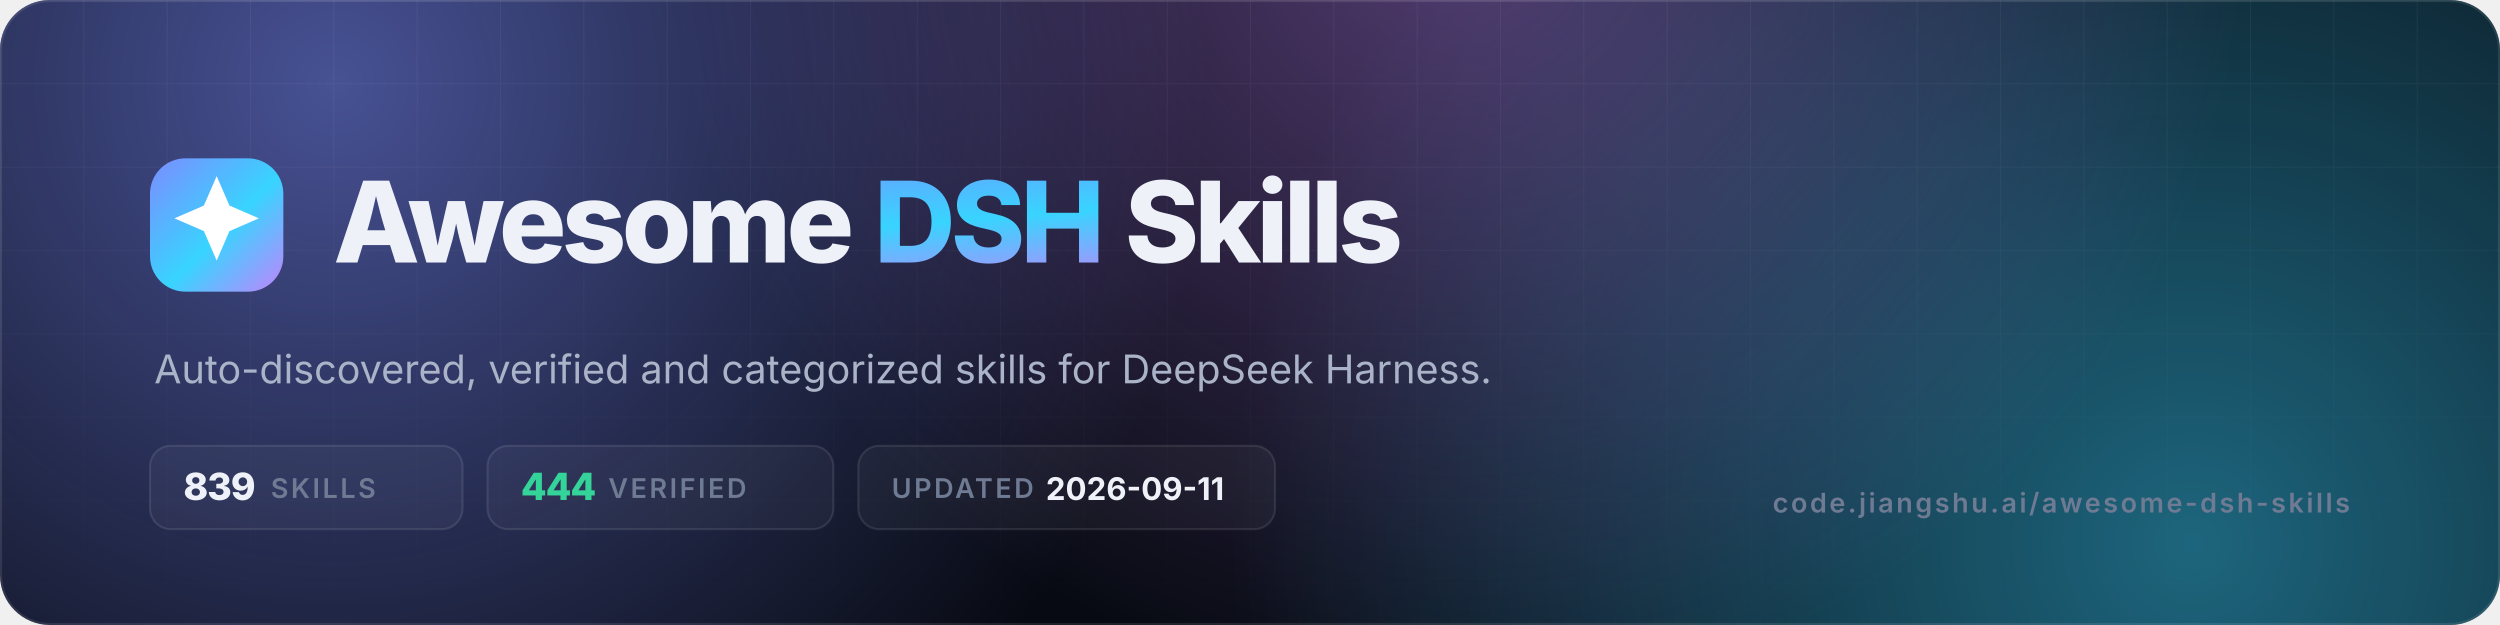
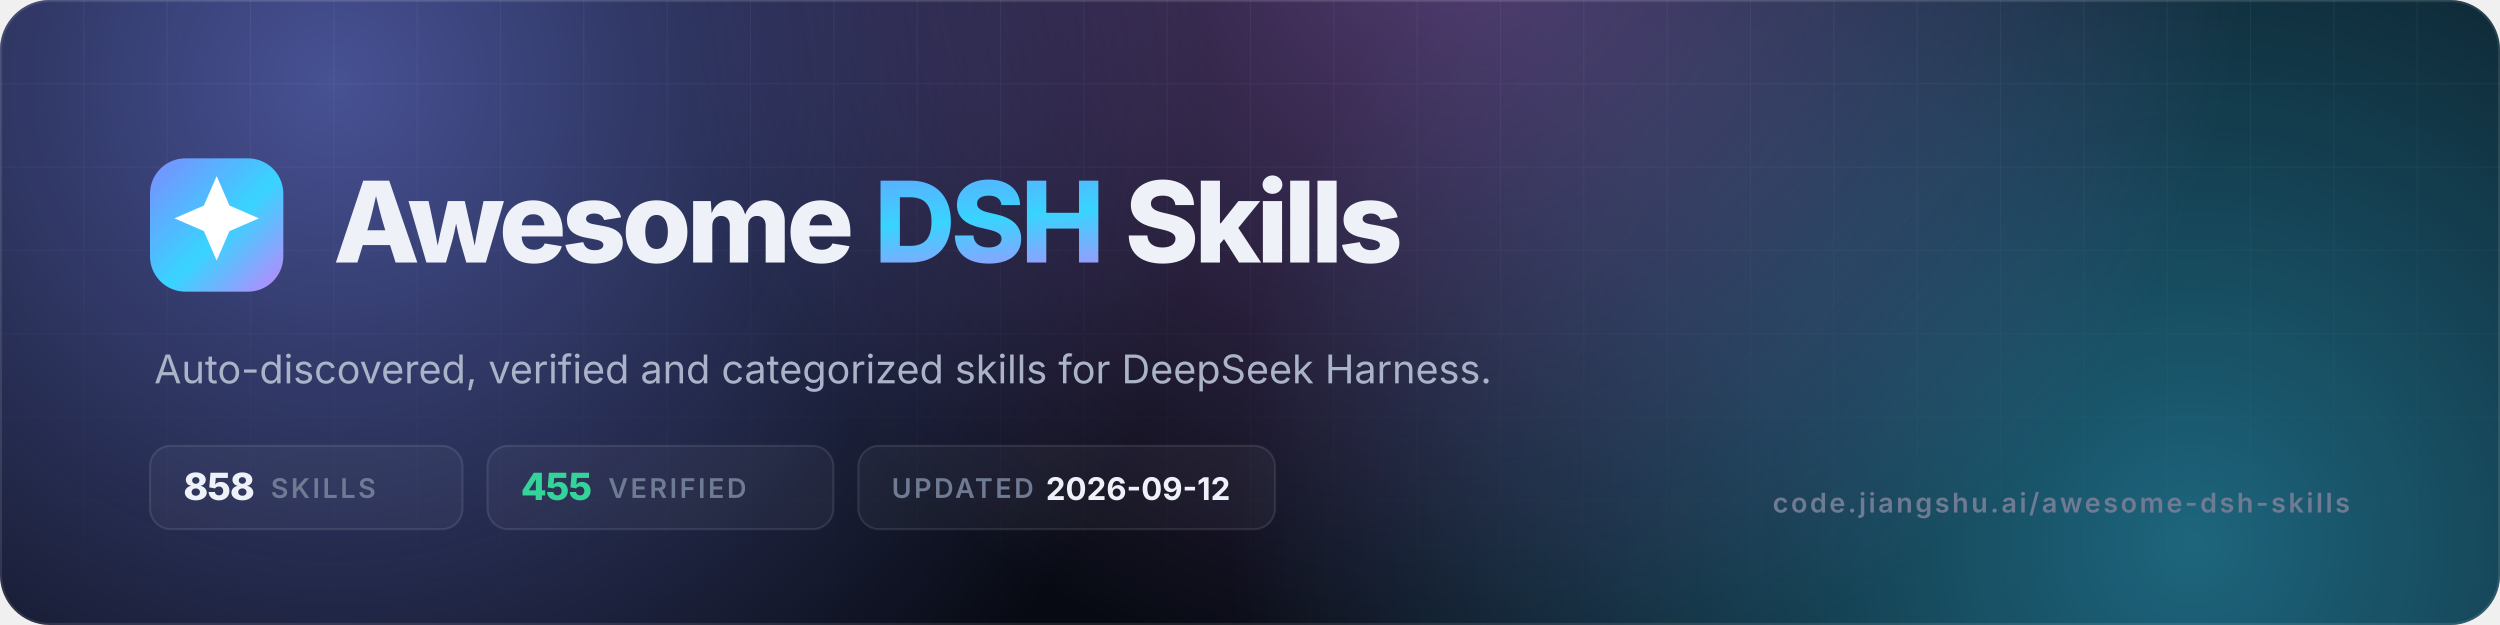
- <svg xmlns="http://www.w3.org/2000/svg" viewBox="0 0 1200 300" width="1200" height="300" role="img" aria-label="Awesome DSH Skills — 839 skills, 444 verified">
+ <svg xmlns="http://www.w3.org/2000/svg" viewBox="0 0 1200 300" width="1200" height="300" role="img" aria-label="Awesome DSH Skills — 858 skills, 455 verified">
  <defs>
    <linearGradient id="g" x1="0" y1="0" x2="1" y2="1">
      <stop offset="0" stop-color="#7c8cff" />
      <stop offset=".55" stop-color="#38d4ff" />
      <stop offset="1" stop-color="#c084fc" />
    </linearGradient>
    <radialGradient id="a1" cx="0" cy="0" r="1" gradientUnits="userSpaceOnUse" gradientTransform="translate(160 40) scale(420)">
      <stop offset="0" stop-color="#7c8cff" stop-opacity=".55" />
      <stop offset="1" stop-color="#7c8cff" stop-opacity="0" />
    </radialGradient>
    <radialGradient id="a2" cx="0" cy="0" r="1" gradientUnits="userSpaceOnUse" gradientTransform="translate(1050 260) scale(460)">
      <stop offset="0" stop-color="#38d4ff" stop-opacity=".45" />
      <stop offset="1" stop-color="#38d4ff" stop-opacity="0" />
    </radialGradient>
    <radialGradient id="a3" cx="0" cy="0" r="1" gradientUnits="userSpaceOnUse" gradientTransform="translate(700 -40) scale(380)">
      <stop offset="0" stop-color="#c084fc" stop-opacity=".4" />
      <stop offset="1" stop-color="#c084fc" stop-opacity="0" />
    </radialGradient>
    <pattern id="grid" width="40" height="40" patternUnits="userSpaceOnUse">
      <path d="M40 0H0V40" fill="none" stroke="#fff" stroke-opacity=".05" />
    </pattern>
    <linearGradient id="fade" x1="0" y1="0" x2="0" y2="1">
      <stop offset="0" stop-color="#fff" />
      <stop offset="1" stop-color="#fff" stop-opacity="0" />
    </linearGradient>
    <mask id="m">
      <rect width="1200" height="300" fill="url(#fade)" />
    </mask>
    <clipPath id="c">
      <rect width="1200" height="300" rx="24" />
    </clipPath>
  </defs>
  <g clip-path="url(#c)">
    <rect width="1200" height="300" fill="#070a12" />
    <rect width="1200" height="300" fill="url(#a1)" />
    <rect width="1200" height="300" fill="url(#a2)" />
    <rect width="1200" height="300" fill="url(#a3)" />
    <rect width="1200" height="300" fill="url(#grid)" mask="url(#m)" />
    <rect x=".5" y=".5" width="1199" height="299" rx="23.5" fill="none" stroke="#fff" stroke-opacity=".1" />
  </g>
  <rect x="72" y="76" width="64" height="64" rx="17" fill="url(#g)" />
  <g transform="translate(72 76) scale(2.6667)">
    <path d="M12 3.2l2.3 5.3 5.3 2.3-5.3 2.3L12 18.4l-2.3-5.3-5.3-2.3 5.3-2.3z" fill="#fff" />
  </g>
  <text x="160" y="126" font-family="Inter,-apple-system,'Segoe UI',Helvetica,Arial,sans-serif" font-size="54" font-weight="800" letter-spacing="-2.2" fill="#eef1f8">Awesome <tspan fill="url(#g)">DSH</tspan> Skills</text>
  <text x="74" y="184" font-family="Inter,-apple-system,'Segoe UI',Helvetica,Arial,sans-serif" font-size="19" fill="#aab3c7">Auto-discovered, verified and categorized skills for DeepSeek Harness.</text>
  <g font-family="Inter,-apple-system,'Segoe UI',Helvetica,Arial,sans-serif" font-size="13" font-weight="600" letter-spacing="1.2">
    <rect x="72" y="214" width="150" height="40" rx="10" fill="#fff" fill-opacity=".04" stroke="#fff" stroke-opacity=".1" />
-     <text x="88" y="240" fill="#eef1f8" font-size="18" font-weight="800" letter-spacing="-.5">839</text>
+     <text x="88" y="240" fill="#eef1f8" font-size="18" font-weight="800" letter-spacing="-.5">858</text>
    <text x="130" y="239" fill="#6f7a93">SKILLS</text>
    <rect x="234" y="214" width="166" height="40" rx="10" fill="#fff" fill-opacity=".04" stroke="#fff" stroke-opacity=".1" />
-     <text x="250" y="240" fill="#34d399" font-size="18" font-weight="800" letter-spacing="-.5">444</text>
+     <text x="250" y="240" fill="#34d399" font-size="18" font-weight="800" letter-spacing="-.5">455</text>
    <text x="292" y="239" fill="#6f7a93">VERIFIED</text>
    <rect x="412" y="214" width="200" height="40" rx="10" fill="#fff" fill-opacity=".04" stroke="#fff" stroke-opacity=".1" />
    <text x="428" y="239" fill="#6f7a93">UPDATED</text>
-     <text x="502" y="240" fill="#eef1f8" font-size="15" font-weight="700" letter-spacing="0">2026-09-11</text>
+     <text x="502" y="240" fill="#eef1f8" font-size="15" font-weight="700" letter-spacing="0">2026-09-12</text>
  </g>
  <text x="1128" y="246" text-anchor="end" font-family="Inter,-apple-system,'Segoe UI',Helvetica,Arial,sans-serif" font-size="13" font-weight="600" letter-spacing="1.2" fill="#6f7a93">code.jiangshu.ai/awesome-dsh-skills</text>
</svg>
